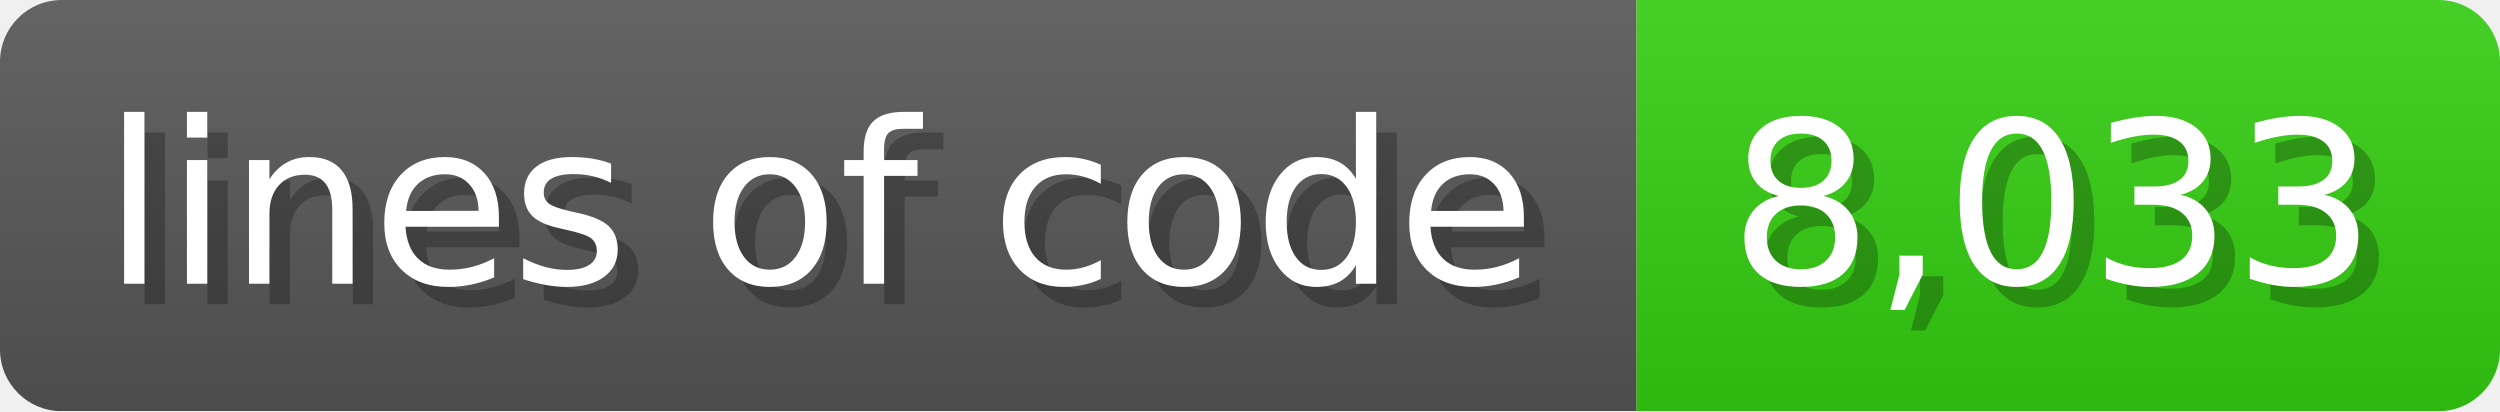
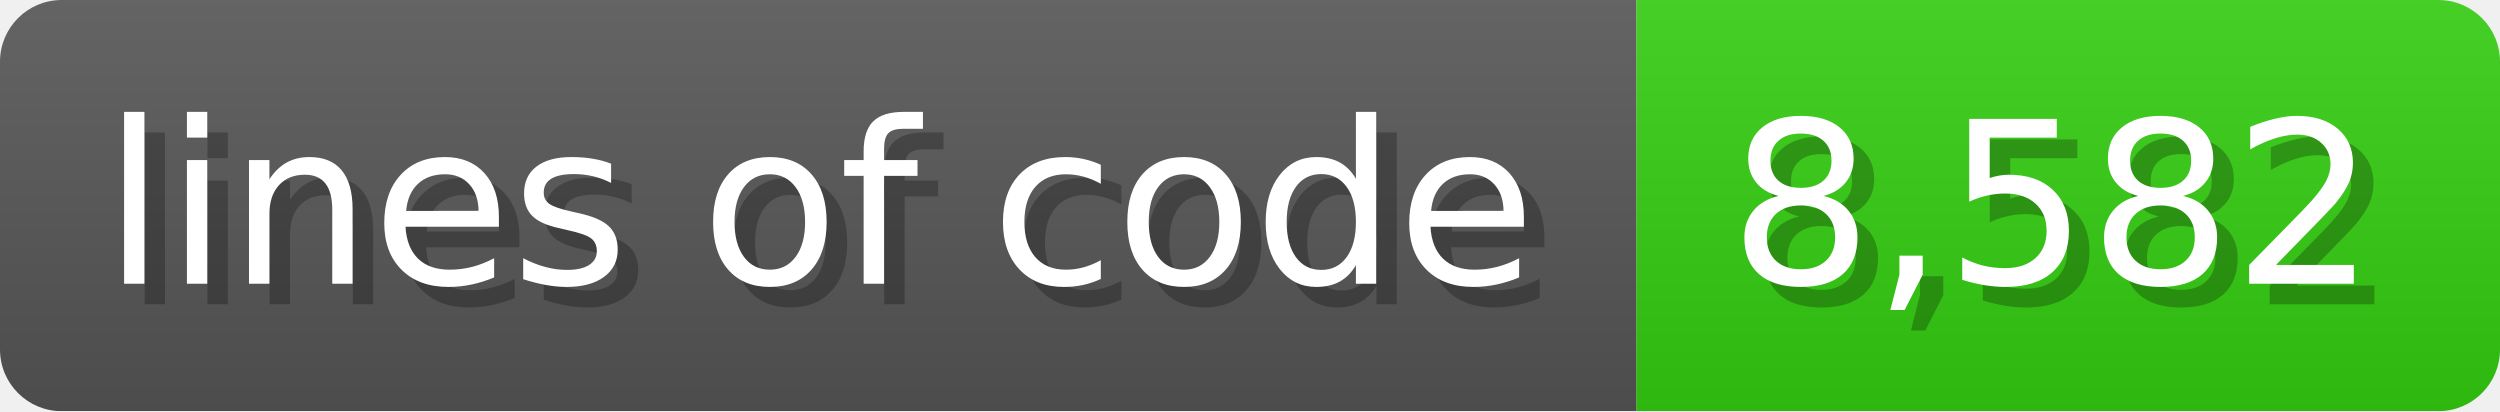
<svg xmlns="http://www.w3.org/2000/svg" width="121.6" height="20" viewBox="0 0 1216 200">
  <linearGradient id="a" x2="0" y2="100%">
    <stop offset="0" stop-opacity=".1" stop-color="#EEE" />
    <stop offset="1" stop-opacity=".1" />
  </linearGradient>
  <mask id="m">
    <rect width="1216" height="200" rx="30" fill="#FFF" />
  </mask>
  <g mask="url(#m)">
    <rect width="796" height="200" fill="#555" />
    <rect width="420" height="200" fill="#3C1" x="796" />
    <rect width="1216" height="200" fill="url(#a)" />
  </g>
  <g fill="#fff" text-anchor="start" font-family="Verdana,DejaVu Sans,sans-serif" font-size="110">
    <text x="60" y="148" textLength="696" fill="#000" opacity="0.25">lines of code</text>
    <text x="50" y="138" textLength="696">lines of code</text>
-     <text x="851" y="148" textLength="320" fill="#000" opacity="0.25">8,033</text>
-     <text x="841" y="138" textLength="320">8,033</text>
+     <text x="851" y="148" textLength="320" fill="#000" opacity="0.25">8,582</text>
+     <text x="841" y="138" textLength="320">8,582</text>
  </g>
</svg>
